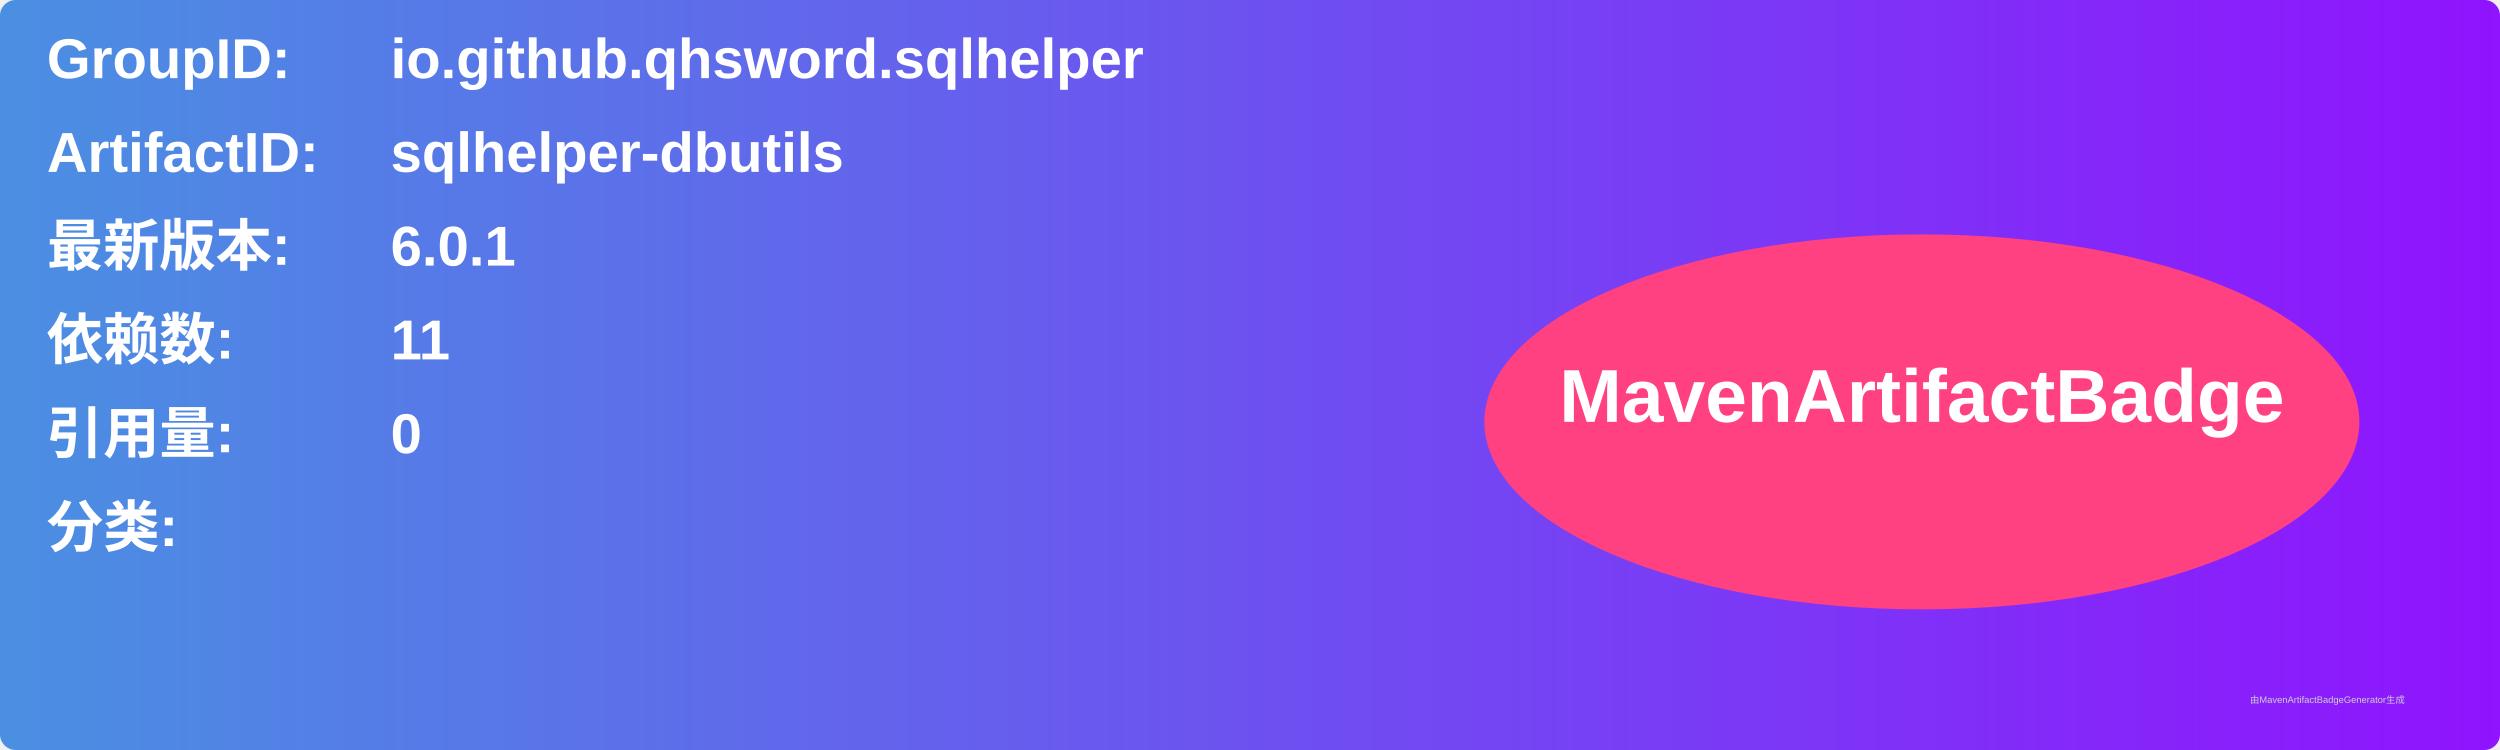
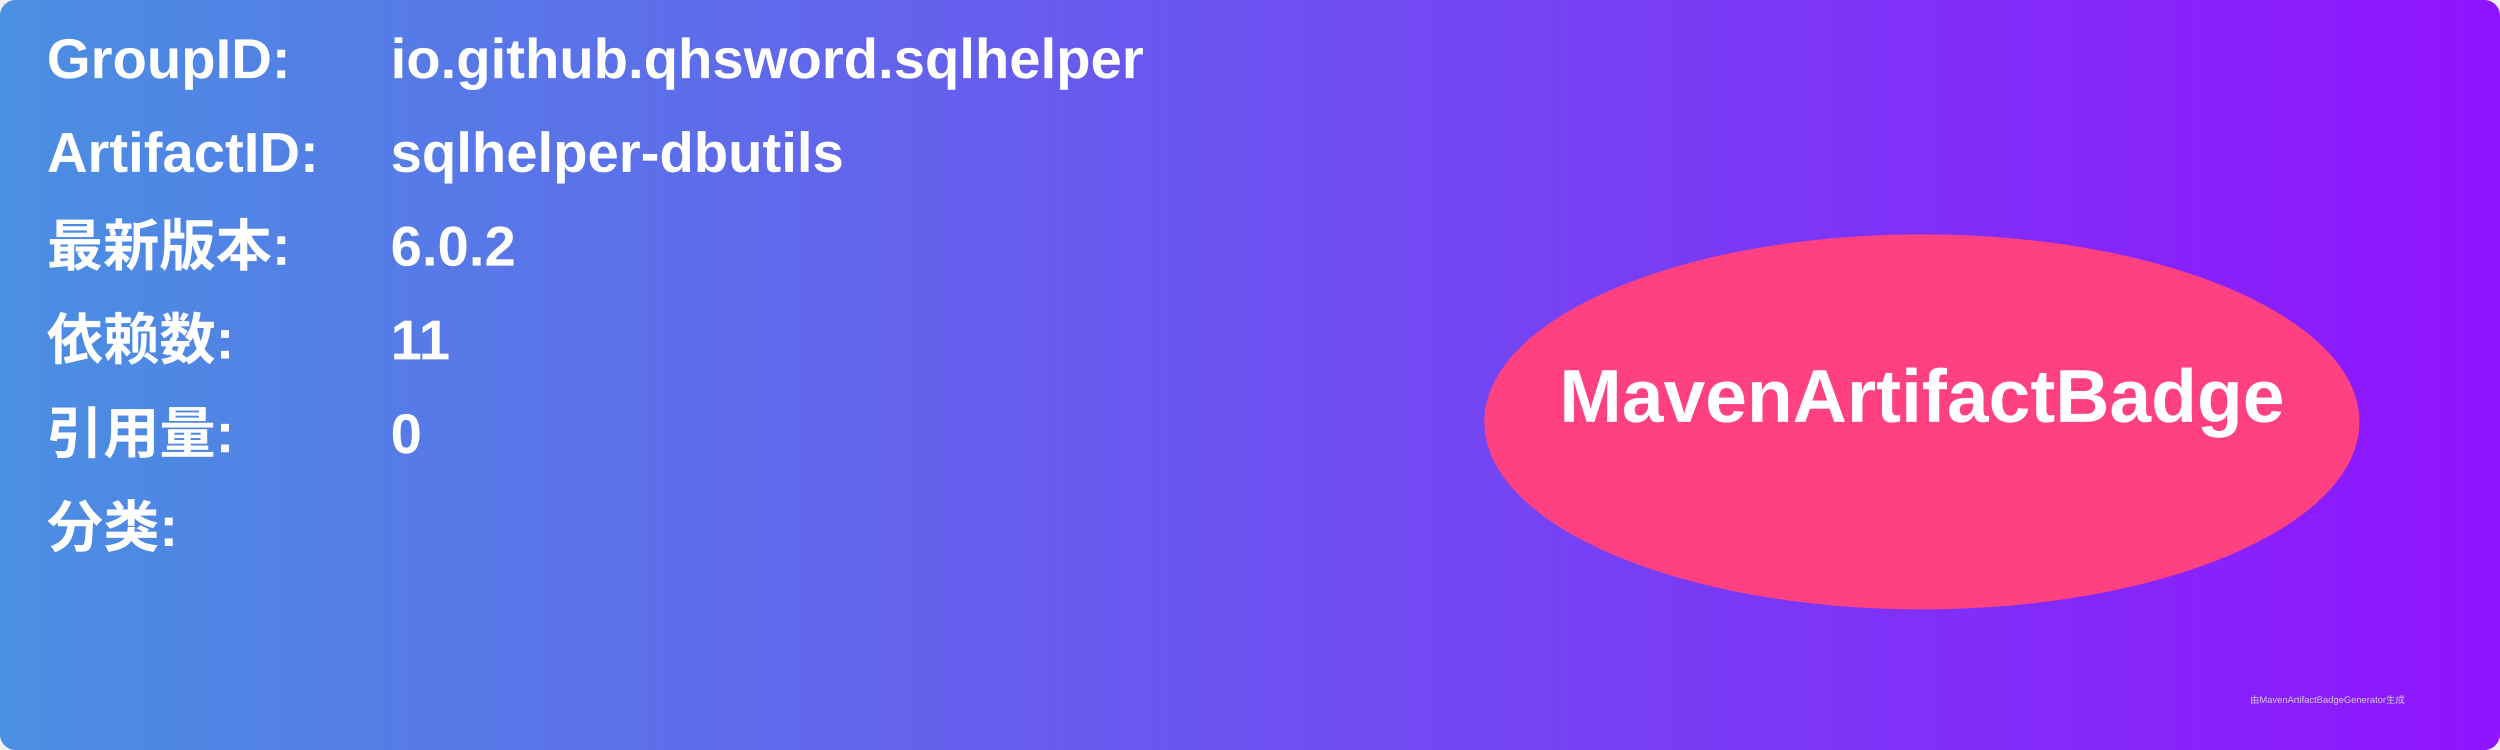
<svg xmlns="http://www.w3.org/2000/svg" width="800" height="240" viewBox="0 0 800 240">
  <linearGradient id="grad" x1="0%" y1="0%" x2="100%" y2="0%">
    <stop offset="0%" stop-color="#4a90e2" />
    <stop offset="100%" stop-color="#9013fe" />
  </linearGradient>
  <rect width="100%" height="100%" rx="5" ry="5" fill="url(#grad)" />
  <g transform="translate(15, 15)">
    <text x="0" y="10" font-family="Arial" font-size="18" fill="white" font-weight="bold" width="260">GroupID:</text>
    <text x="110" y="10" font-family="Arial" font-size="18" fill="white" font-weight="bold" width="460">io.github.qhsword.sqlhelper</text>
    <text x="0" y="40" font-family="Arial" font-size="18" fill="white" font-weight="bold" width="260">ArtifactID:</text>
    <text x="110" y="40" font-family="Arial" font-size="18" fill="white" font-weight="bold" width="460">sqlhelper-dbutils</text>
    <text x="0" y="70" font-family="Arial" font-size="18" fill="white" font-weight="bold">最新版本:</text>
    <text x="110" y="70" font-family="Arial" font-size="18" fill="white" font-weight="bold">
-       <tspan font-weight="bold">6.0.1</tspan>
+       <tspan font-weight="bold">6.0.2</tspan>
    </text>
    <text x="0" y="100" font-family="Arial" font-size="18" fill="white" font-weight="bold">依赖数: </text>
    <text x="110" y="100" font-family="Arial" font-size="18" fill="white">
      <tspan font-weight="bold">11</tspan>
    </text>
    <text x="0" y="130" font-family="Arial" font-size="18" fill="white" font-weight="bold">引用量: </text>
    <text x="110" y="130" font-family="Arial" font-size="18" fill="white">
      <tspan font-weight="bold">0</tspan>
    </text>
    <text x="0" y="160" font-family="Arial" font-size="18" fill="white" font-weight="bold">分类:</text>
    <text x="10" y="190" font-family="Arial" font-size="10" fill="white">
      <tspan font-weight="bold" />
    </text>
    <ellipse cx="600" cy="120" rx="140" ry="60" fill="#ff4081" />
    <text x="600" y="120" text-anchor="middle" font-family="Arial" font-size="24" fill="white" font-weight="bold">MavenArtifactBadge</text>
  </g>
  <text x="720" y="225" font-family="Arial" font-size="3" fill="#d0d0d0">由MavenArtifactBadgeGenerator生成</text>
</svg>
